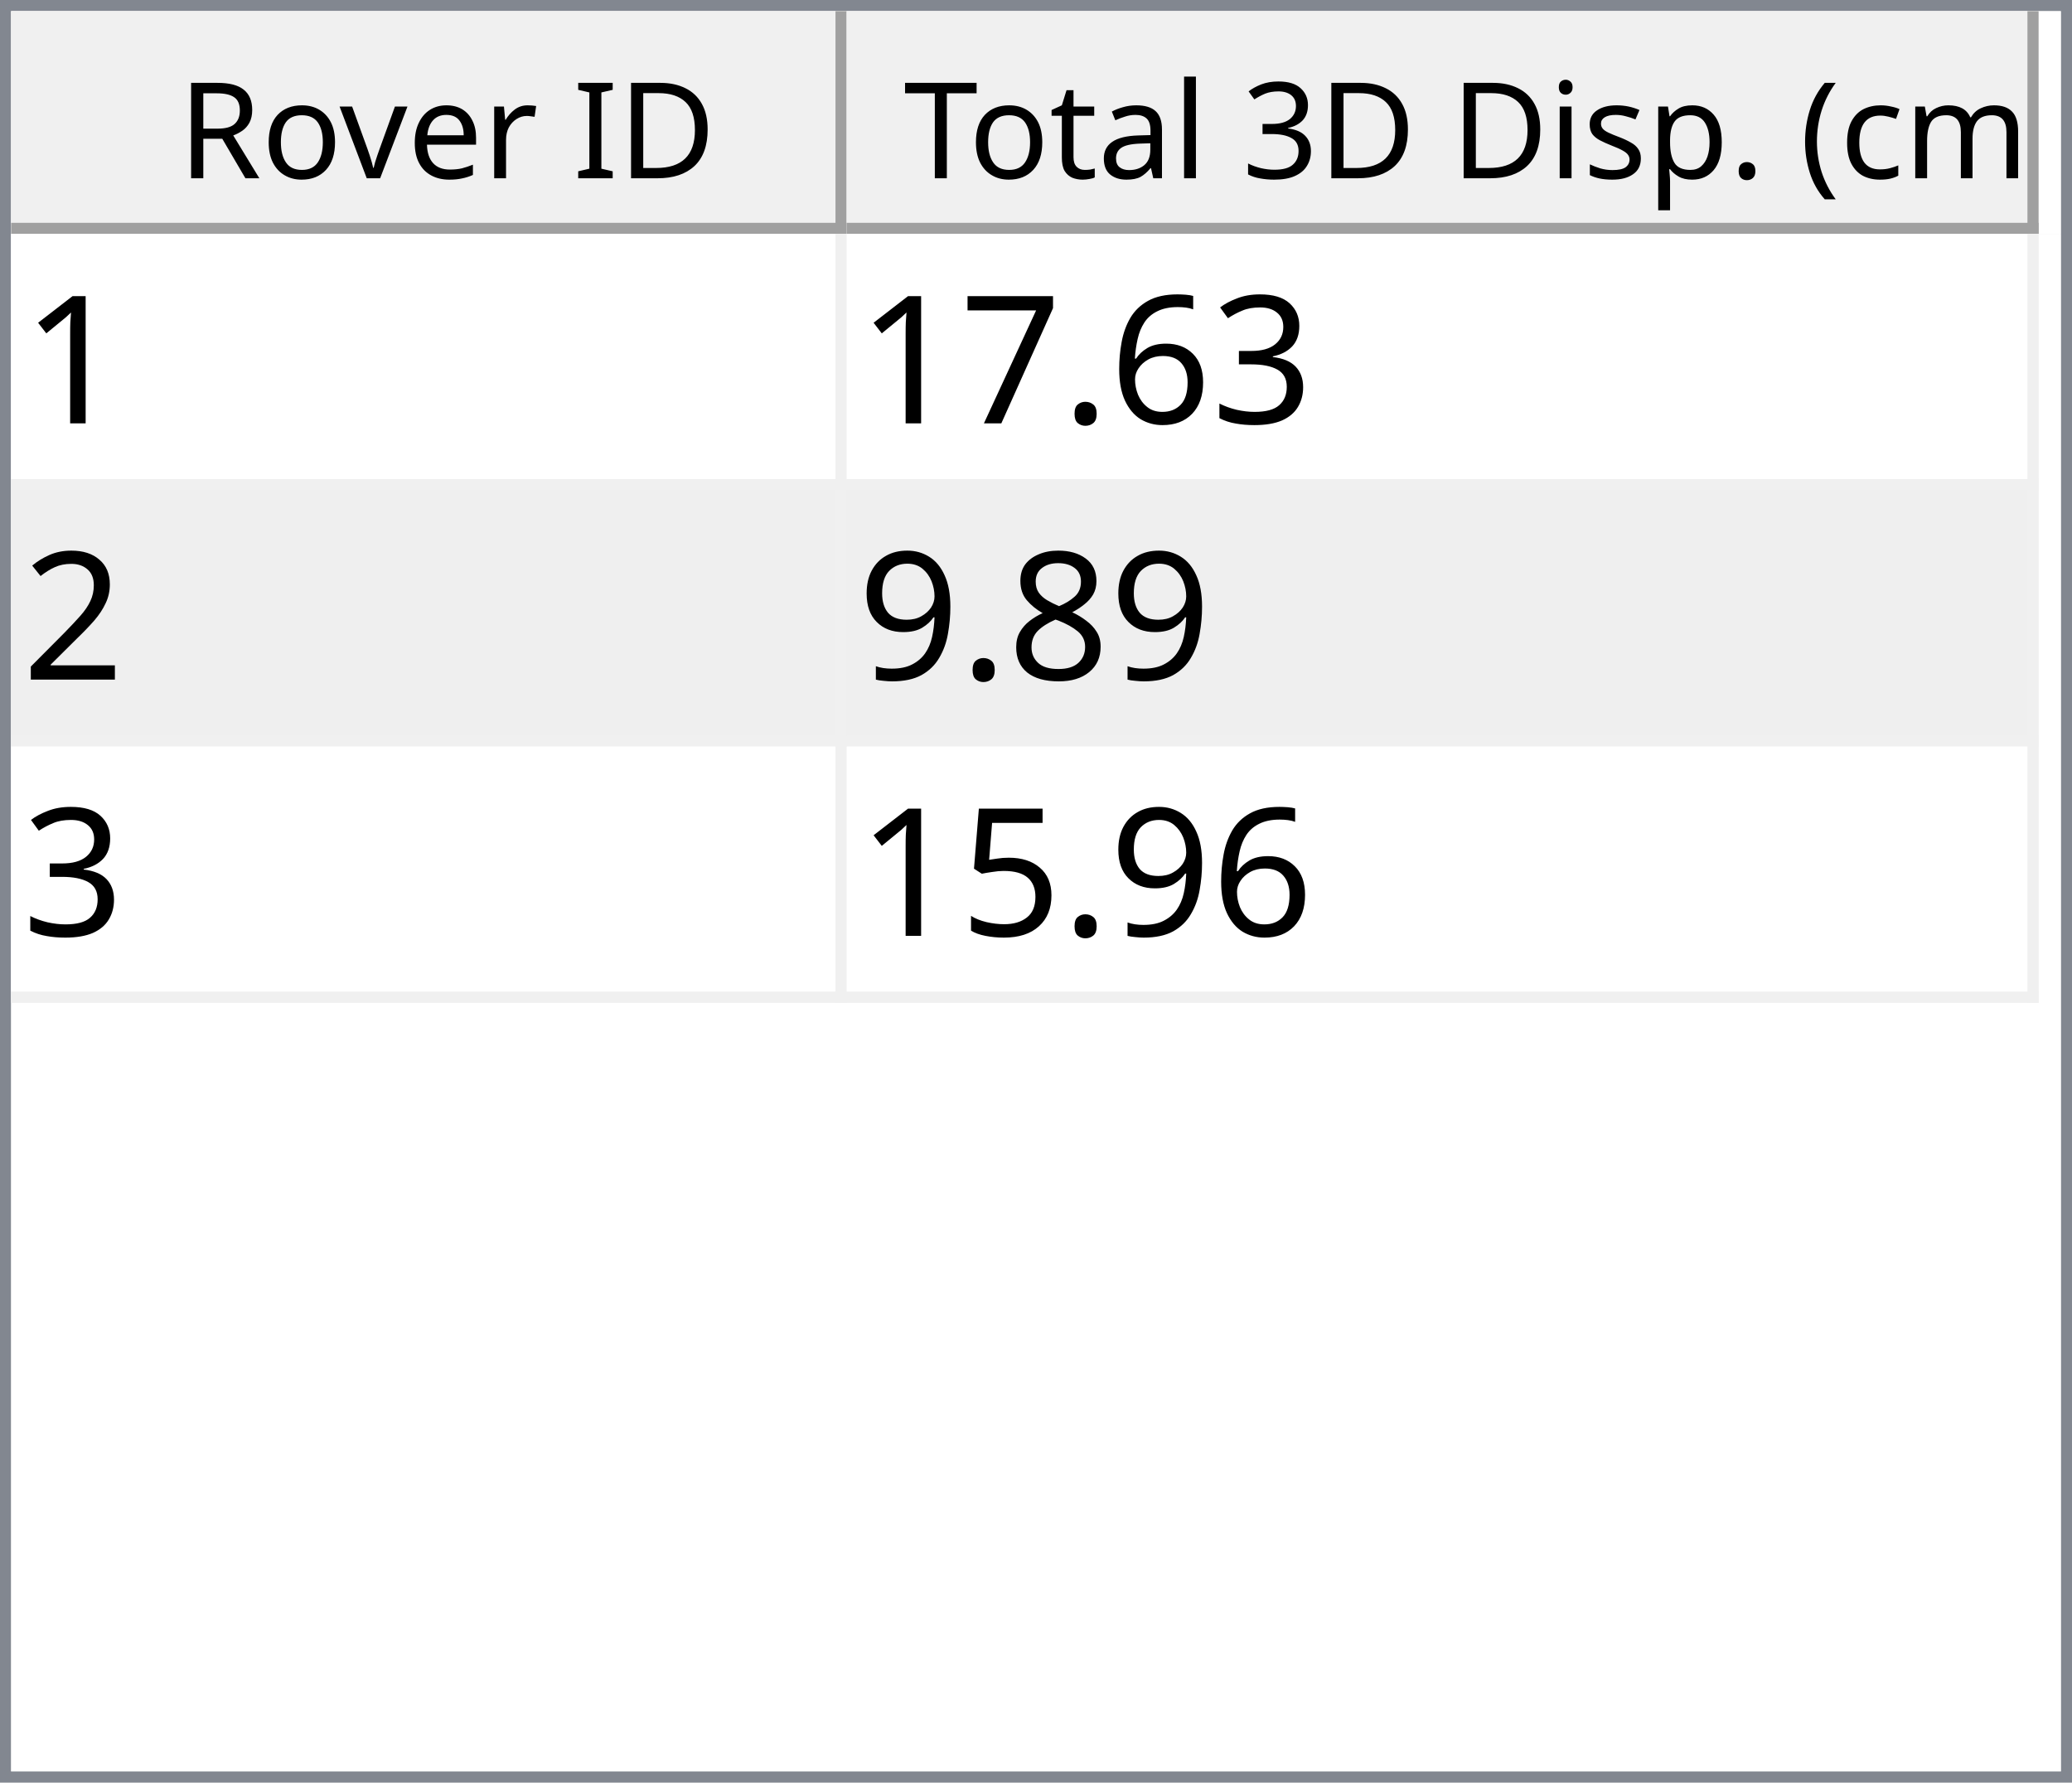
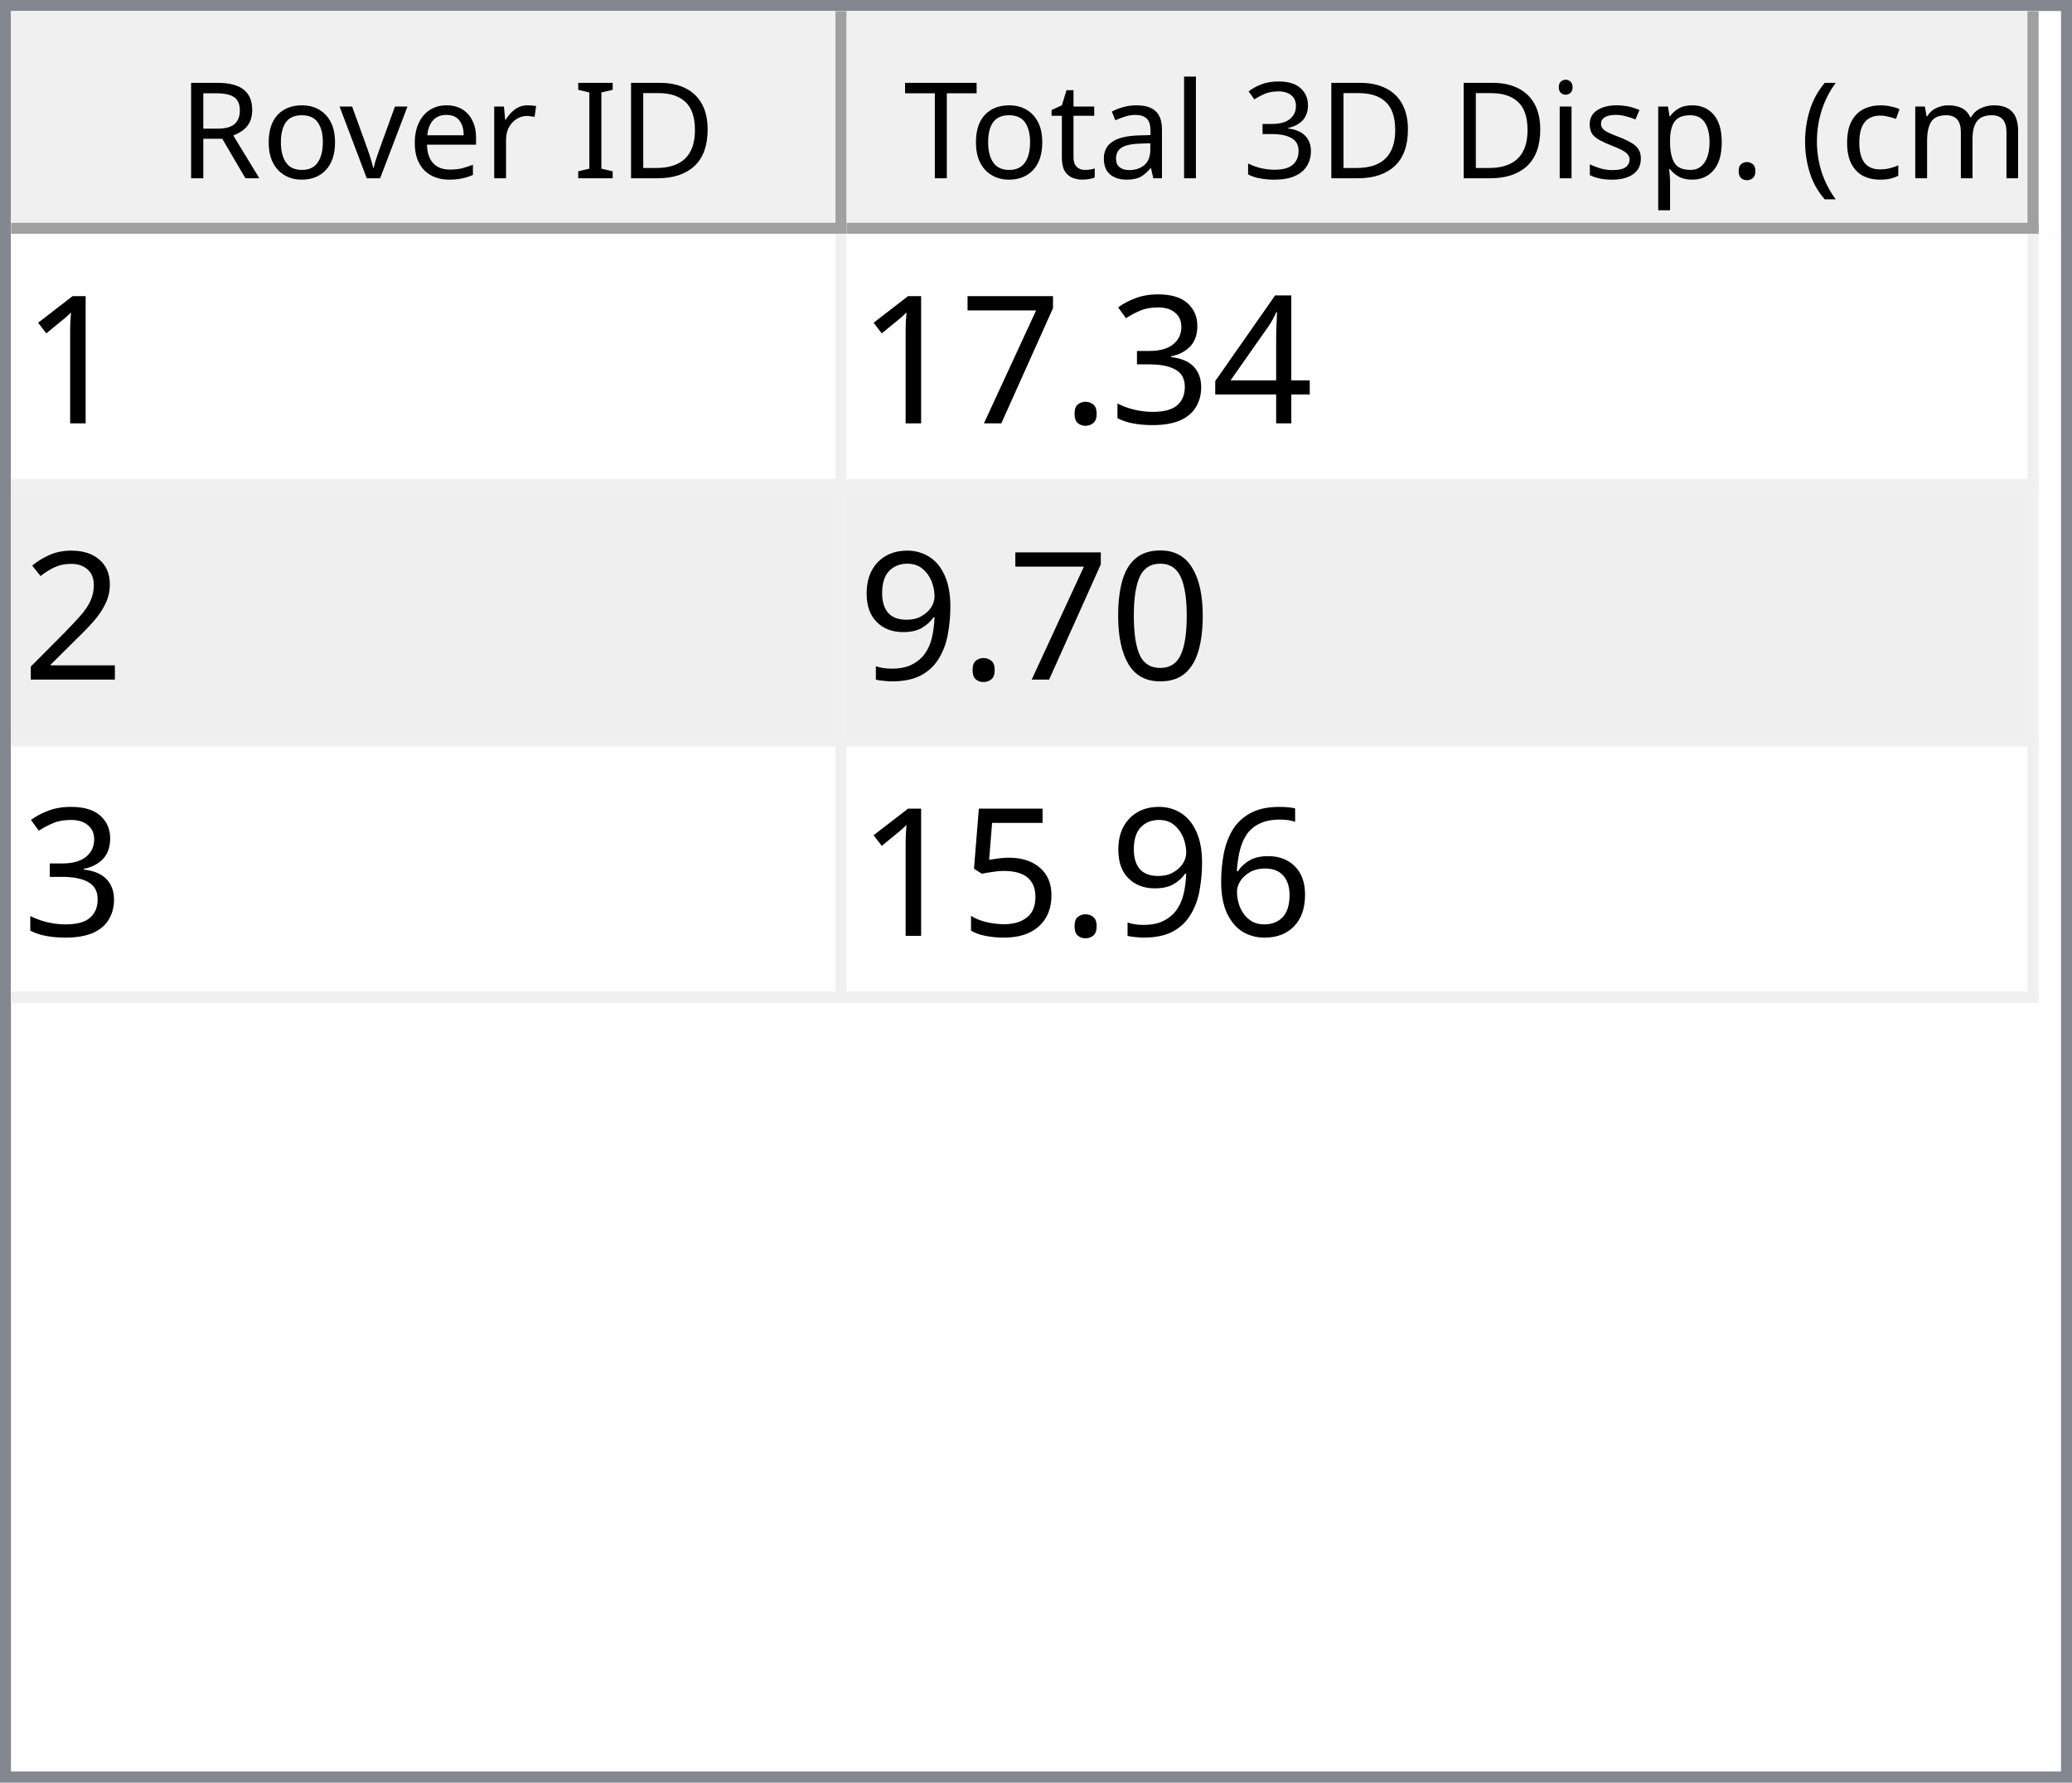
<svg xmlns="http://www.w3.org/2000/svg" style="fill-opacity:1; color-rendering:auto; color-interpolation:auto; text-rendering:auto; stroke:black; stroke-linecap:square; stroke-miterlimit:10; shape-rendering:auto; stroke-opacity:1; fill:black; stroke-dasharray:none; font-weight:normal; stroke-width:1; font-family:'Dialog'; font-style:normal; stroke-linejoin:miter; font-size:12px; stroke-dashoffset:0; image-rendering:auto;" width="186" height="160">
  <defs id="genericDefs" />
  <g>
    <defs id="defs1">
      <clipPath clipPathUnits="userSpaceOnUse" id="clipPath1">
        <path d="M0 0 L186 0 L186 160 L0 160 L0 0 Z" />
      </clipPath>
      <clipPath clipPathUnits="userSpaceOnUse" id="clipPath2">
        <path d="M0 0 L0 160 L186 160 L186 0 Z" />
      </clipPath>
      <clipPath clipPathUnits="userSpaceOnUse" id="clipPath3">
        <path d="M0 0 L0 20 L184 20 L184 0 Z" />
      </clipPath>
      <clipPath clipPathUnits="userSpaceOnUse" id="clipPath4">
        <path d="M0 0 L0 20 L75 20 L75 0 Z" />
      </clipPath>
      <clipPath clipPathUnits="userSpaceOnUse" id="clipPath5">
        <path d="M1 1 L1 19 L74 19 L74 1 Z" />
      </clipPath>
      <clipPath clipPathUnits="userSpaceOnUse" id="clipPath6">
        <path d="M0 0 L0 18 L73 18 L73 0 Z" />
      </clipPath>
      <clipPath clipPathUnits="userSpaceOnUse" id="clipPath7">
        <path d="M-0.5 -0.5 L-0.5 19.5 L74.5 19.5 L74.5 -0.5 Z" />
      </clipPath>
      <clipPath clipPathUnits="userSpaceOnUse" id="clipPath8">
        <path d="M0 0 L0 20 L107 20 L107 0 Z" />
      </clipPath>
      <clipPath clipPathUnits="userSpaceOnUse" id="clipPath9">
        <path d="M1 1 L1 19 L106 19 L106 1 Z" />
      </clipPath>
      <clipPath clipPathUnits="userSpaceOnUse" id="clipPath10">
        <path d="M0 0 L0 18 L105 18 L105 0 Z" />
      </clipPath>
      <clipPath clipPathUnits="userSpaceOnUse" id="clipPath11">
        <path d="M-0.5 -0.5 L-0.5 19.5 L106.5 19.5 L106.5 -0.5 Z" />
      </clipPath>
      <clipPath clipPathUnits="userSpaceOnUse" id="clipPath12">
        <path d="M0 0 L0 138 L184 138 L184 0 Z" />
      </clipPath>
      <clipPath clipPathUnits="userSpaceOnUse" id="clipPath13">
        <path d="M0 0 L0 69 L182 69 L182 0 Z" />
      </clipPath>
      <clipPath clipPathUnits="userSpaceOnUse" id="clipPath14">
        <path d="M-0.5 -0.5 L-0.5 68.5 L181.5 68.5 L181.5 -0.5 Z" />
      </clipPath>
      <clipPath clipPathUnits="userSpaceOnUse" id="clipPath15">
        <path d="M0 0 L0 22 L74 22 L74 0 Z" />
      </clipPath>
      <clipPath clipPathUnits="userSpaceOnUse" id="clipPath16">
        <path d="M0 0 L0 22 L106 22 L106 0 Z" />
      </clipPath>
      <font horiz-adv-x="64.551" id="font1">
        <font-face ascent="107.91" descent="25.098" units-per-em="100" style="font-style:normal; font-family:Segoe UI; font-weight:normal;" />
        <missing-glyph horiz-adv-x="64.551" d="M8.109 0 L8.109 68.266 L56.453 68.266 L56.453 0 L8.109 0 ZM15.328 7.234 L49.219 7.234 L49.219 61.031 L15.328 61.031 L15.328 7.234 Z" />
        <glyph unicode="D" horiz-adv-x="70.117" d="M9.188 0 L9.188 70.016 L28.516 70.016 Q65.531 70.016 65.531 35.891 Q65.531 19.672 55.25 9.836 Q44.969 0 27.734 0 L9.188 0 ZM17.391 62.594 L17.391 7.422 L27.828 7.422 Q41.609 7.422 49.273 14.797 Q56.938 22.172 56.938 35.688 Q56.938 62.594 28.328 62.594 L17.391 62.594 Z" />
        <glyph unicode="I" horiz-adv-x="26.611" d="M17.391 0 L9.188 0 L9.188 70.016 L17.391 70.016 L17.391 0 Z" />
        <glyph unicode=" " horiz-adv-x="27.393" d="" />
        <glyph unicode="r" horiz-adv-x="34.766" d="M34.188 41.891 Q32.078 43.5 28.125 43.5 Q23 43.5 19.555 38.672 Q16.109 33.844 16.109 25.484 L16.109 0 L8.109 0 L8.109 50 L16.109 50 L16.109 39.703 L16.312 39.703 Q18.016 44.969 21.531 47.922 Q25.047 50.875 29.391 50.875 Q32.516 50.875 34.188 50.203 L34.188 41.891 Z" />
        <glyph unicode="e" horiz-adv-x="52.295" d="M48.297 23 L12.984 23 Q13.188 14.656 17.484 10.109 Q21.781 5.562 29.297 5.562 Q37.75 5.562 44.828 11.141 L44.828 3.609 Q38.234 -1.172 27.391 -1.172 Q16.797 -1.172 10.742 5.641 Q4.688 12.453 4.688 24.812 Q4.688 36.469 11.305 43.82 Q17.922 51.172 27.734 51.172 Q37.547 51.172 42.922 44.828 Q48.297 38.484 48.297 27.203 L48.297 23 ZM40.094 29.781 Q40.047 36.719 36.75 40.578 Q33.453 44.438 27.594 44.438 Q21.922 44.438 17.969 40.383 Q14.016 36.328 13.094 29.781 L40.094 29.781 Z" />
        <glyph unicode="v" horiz-adv-x="47.9" d="M47.406 50 L27.484 0 L19.625 0 L0.688 50 L9.469 50 L22.172 13.672 Q23.578 9.672 23.922 6.688 L24.125 6.688 Q24.609 10.453 25.688 13.484 L38.969 50 L47.406 50 Z" />
        <glyph unicode="o" horiz-adv-x="58.594" d="M29 -1.172 Q17.922 -1.172 11.305 5.836 Q4.688 12.844 4.688 24.422 Q4.688 37.016 11.57 44.094 Q18.453 51.172 30.172 51.172 Q41.359 51.172 47.633 44.289 Q53.906 37.406 53.906 25.203 Q53.906 13.234 47.141 6.031 Q40.375 -1.172 29 -1.172 ZM29.594 44.438 Q21.875 44.438 17.383 39.188 Q12.891 33.938 12.891 24.703 Q12.891 15.828 17.43 10.695 Q21.969 5.562 29.594 5.562 Q37.359 5.562 41.531 10.594 Q45.703 15.625 45.703 24.906 Q45.703 34.281 41.531 39.359 Q37.359 44.438 29.594 44.438 Z" />
        <glyph unicode="R" horiz-adv-x="59.814" d="M59.375 0 L49.609 0 L37.891 19.625 Q36.281 22.359 34.766 24.289 Q33.25 26.219 31.664 27.438 Q30.078 28.656 28.25 29.219 Q26.422 29.781 24.125 29.781 L17.391 29.781 L17.391 0 L9.188 0 L9.188 70.016 L30.078 70.016 Q34.672 70.016 38.555 68.867 Q42.438 67.719 45.289 65.375 Q48.141 63.031 49.758 59.547 Q51.375 56.062 51.375 51.375 Q51.375 47.703 50.273 44.656 Q49.172 41.609 47.148 39.211 Q45.125 36.812 42.266 35.133 Q39.406 33.453 35.844 32.516 L35.844 32.328 Q37.594 31.547 38.891 30.547 Q40.188 29.547 41.359 28.18 Q42.531 26.812 43.68 25.078 Q44.828 23.344 46.234 21.047 L59.375 0 ZM17.391 62.594 L17.391 37.203 L28.516 37.203 Q31.594 37.203 34.203 38.133 Q36.812 39.062 38.719 40.797 Q40.625 42.531 41.703 45.047 Q42.781 47.562 42.781 50.688 Q42.781 56.297 39.141 59.445 Q35.5 62.594 28.609 62.594 L17.391 62.594 Z" />
        <glyph unicode=")" horiz-adv-x="30.176" d="M8.297 -15.922 L1.172 -15.922 Q16.406 2.344 16.406 26.812 Q16.406 51.469 1.078 70.016 L8.297 70.016 Q23.531 52.156 23.531 26.703 Q23.531 1.375 8.297 -15.922 Z" />
        <glyph unicode="m" horiz-adv-x="86.133" d="M79.109 0 L71.094 0 L71.094 28.719 Q71.094 37.016 68.531 40.727 Q65.969 44.438 59.906 44.438 Q54.781 44.438 51.195 39.75 Q47.609 35.062 47.609 28.516 L47.609 0 L39.594 0 L39.594 29.688 Q39.594 44.438 28.219 44.438 Q22.953 44.438 19.531 40.016 Q16.109 35.594 16.109 28.516 L16.109 0 L8.109 0 L8.109 50 L16.109 50 L16.109 42.094 L16.312 42.094 Q21.625 51.172 31.844 51.172 Q36.969 51.172 40.773 48.312 Q44.578 45.453 46 40.828 Q51.562 51.172 62.594 51.172 Q79.109 51.172 79.109 30.812 L79.109 0 Z" />
        <glyph unicode="c" horiz-adv-x="46.191" d="M42.188 2.297 Q36.422 -1.172 28.516 -1.172 Q17.828 -1.172 11.258 5.789 Q4.688 12.75 4.688 23.828 Q4.688 36.188 11.766 43.68 Q18.844 51.172 30.672 51.172 Q37.25 51.172 42.281 48.734 L42.281 40.531 Q36.719 44.438 30.375 44.438 Q22.703 44.438 17.797 38.945 Q12.891 33.453 12.891 24.516 Q12.891 15.719 17.508 10.641 Q22.125 5.562 29.891 5.562 Q36.422 5.562 42.188 9.906 L42.188 2.297 Z" />
        <glyph unicode="(" horiz-adv-x="30.176" d="M29.109 -15.922 L21.969 -15.922 Q6.844 1.375 6.844 26.703 Q6.844 52.156 21.969 70.016 L29.203 70.016 Q13.875 51.469 13.875 26.812 Q13.875 2.344 29.109 -15.922 Z" />
        <glyph unicode="." horiz-adv-x="21.68" d="M10.891 -1.078 Q8.641 -1.078 7.055 0.539 Q5.469 2.156 5.469 4.391 Q5.469 6.641 7.055 8.273 Q8.641 9.906 10.891 9.906 Q13.188 9.906 14.797 8.273 Q16.406 6.641 16.406 4.391 Q16.406 2.156 14.797 0.539 Q13.188 -1.078 10.891 -1.078 Z" />
        <glyph unicode="p" horiz-adv-x="58.789" d="M16.312 7.234 L16.109 7.234 L16.109 -23 L8.109 -23 L8.109 50 L16.109 50 L16.109 41.219 L16.312 41.219 Q22.219 51.172 33.594 51.172 Q43.266 51.172 48.688 44.461 Q54.109 37.75 54.109 26.469 Q54.109 13.922 48 6.375 Q41.891 -1.172 31.297 -1.172 Q21.578 -1.172 16.312 7.234 ZM16.109 27.391 L16.109 20.406 Q16.109 14.203 20.141 9.883 Q24.172 5.562 30.375 5.562 Q37.641 5.562 41.773 11.133 Q45.906 16.703 45.906 26.609 Q45.906 34.969 42.047 39.703 Q38.188 44.438 31.594 44.438 Q24.609 44.438 20.359 39.578 Q16.109 34.719 16.109 27.391 Z" />
        <glyph unicode="s" horiz-adv-x="42.432" d="M5.078 1.812 L5.078 10.406 Q11.625 5.562 19.484 5.562 Q30.031 5.562 30.031 12.594 Q30.031 14.594 29.125 15.992 Q28.219 17.391 26.68 18.461 Q25.141 19.531 23.07 20.383 Q21 21.234 18.609 22.172 Q15.281 23.484 12.766 24.828 Q10.25 26.172 8.57 27.859 Q6.891 29.547 6.031 31.695 Q5.172 33.844 5.172 36.719 Q5.172 40.234 6.789 42.945 Q8.406 45.656 11.086 47.484 Q13.766 49.312 17.211 50.242 Q20.656 51.172 24.312 51.172 Q30.812 51.172 35.938 48.922 L35.938 40.828 Q30.422 44.438 23.25 44.438 Q21 44.438 19.195 43.922 Q17.391 43.406 16.094 42.477 Q14.797 41.547 14.086 40.258 Q13.375 38.969 13.375 37.406 Q13.375 35.453 14.086 34.133 Q14.797 32.812 16.164 31.789 Q17.531 30.766 19.484 29.938 Q21.438 29.109 23.922 28.125 Q27.25 26.859 29.883 25.516 Q32.516 24.172 34.375 22.484 Q36.234 20.797 37.234 18.602 Q38.234 16.406 38.234 13.375 Q38.234 9.672 36.602 6.938 Q34.969 4.203 32.234 2.398 Q29.5 0.594 25.93 -0.289 Q22.359 -1.172 18.453 -1.172 Q10.75 -1.172 5.078 1.812 Z" />
        <glyph unicode="i" horiz-adv-x="24.219" d="M12.203 62.703 Q10.062 62.703 8.547 64.164 Q7.031 65.625 7.031 67.875 Q7.031 70.125 8.547 71.609 Q10.062 73.094 12.203 73.094 Q14.406 73.094 15.945 71.609 Q17.484 70.125 17.484 67.875 Q17.484 65.719 15.945 64.211 Q14.406 62.703 12.203 62.703 ZM16.109 0 L8.109 0 L8.109 50 L16.109 50 L16.109 0 Z" />
        <glyph unicode="3" horiz-adv-x="53.906" d="M46.531 19.828 Q46.531 15.094 44.75 11.211 Q42.969 7.328 39.719 4.57 Q36.469 1.812 31.93 0.297 Q27.391 -1.219 21.922 -1.219 Q11.922 -1.219 6 2.594 L6 11.188 Q13.094 5.609 22.219 5.609 Q25.875 5.609 28.828 6.539 Q31.781 7.469 33.906 9.227 Q36.031 10.984 37.18 13.477 Q38.328 15.969 38.328 19.094 Q38.328 32.812 18.797 32.812 L12.984 32.812 L12.984 39.594 L18.5 39.594 Q35.797 39.594 35.797 52.484 Q35.797 64.406 22.609 64.406 Q15.188 64.406 8.688 59.422 L8.688 67.188 Q15.375 71.188 24.609 71.188 Q29 71.188 32.57 69.969 Q36.141 68.75 38.68 66.555 Q41.219 64.359 42.609 61.281 Q44 58.203 44 54.5 Q44 40.672 30.031 36.719 L30.031 36.531 Q33.594 36.141 36.625 34.797 Q39.656 33.453 41.852 31.305 Q44.047 29.156 45.289 26.25 Q46.531 23.344 46.531 19.828 Z" />
        <glyph unicode="l" horiz-adv-x="24.219" d="M16.109 0 L8.109 0 L8.109 74.031 L16.109 74.031 L16.109 0 Z" />
        <glyph unicode="a" horiz-adv-x="50.879" d="M43.891 0 L35.891 0 L35.891 7.812 L35.688 7.812 Q30.469 -1.172 20.312 -1.172 Q12.844 -1.172 8.617 2.781 Q4.391 6.734 4.391 13.281 Q4.391 27.297 20.906 29.594 L35.891 31.688 Q35.891 44.438 25.594 44.438 Q16.547 44.438 9.281 38.281 L9.281 46.484 Q16.656 51.172 26.266 51.172 Q43.891 51.172 43.891 32.516 L43.891 0 ZM35.891 25.297 L23.828 23.641 Q18.266 22.859 15.43 20.875 Q12.594 18.891 12.594 13.875 Q12.594 10.203 15.211 7.883 Q17.828 5.562 22.172 5.562 Q28.125 5.562 32.008 9.742 Q35.891 13.922 35.891 20.312 L35.891 25.297 Z" />
        <glyph unicode="t" horiz-adv-x="33.887" d="M31.297 0.484 Q28.469 -1.078 23.828 -1.078 Q10.688 -1.078 10.688 13.578 L10.688 43.172 L2.094 43.172 L2.094 50 L10.688 50 L10.688 62.203 L18.703 64.797 L18.703 50 L31.297 50 L31.297 43.172 L18.703 43.172 L18.703 14.984 Q18.703 9.969 20.414 7.82 Q22.125 5.672 26.078 5.672 Q29.109 5.672 31.297 7.328 L31.297 0.484 Z" />
        <glyph unicode="T" horiz-adv-x="52.393" d="M50.594 62.594 L30.375 62.594 L30.375 0 L22.172 0 L22.172 62.594 L2 62.594 L2 70.016 L50.594 70.016 L50.594 62.594 Z" />
      </font>
      <font horiz-adv-x="75.0" id="font2">
        <font-face ascent="100.537" descent="21.973" units-per-em="100" style="font-style:normal; font-family:sans-serif; font-weight:normal;" />
        <missing-glyph horiz-adv-x="75.0" d="M12.5 0 L12.5 62.5 L62.5 62.5 L62.5 0 L12.5 0 ZM14.062 1.562 L60.938 1.562 L60.938 60.938 L14.062 60.938 L14.062 1.562 Z" />
        <glyph unicode="1" horiz-adv-x="55.615" d="M37.25 0 L28.469 0 L28.469 56 Q25.297 52.984 20.141 49.953 Q14.984 46.922 10.891 45.406 L10.891 53.906 Q18.266 57.375 23.781 62.305 Q29.297 67.234 31.594 71.875 L37.25 71.875 L37.25 0 Z" />
+         <glyph unicode="4" horiz-adv-x="55.615" d="M32.328 0 L32.328 17.141 L1.266 17.141 L1.266 25.203 L33.938 71.578 L41.109 71.578 L41.109 25.203 L50.781 25.203 L50.781 17.141 L41.109 17.141 L41.109 0 L32.328 0 ZM32.328 25.203 L32.328 57.469 L9.906 25.203 L32.328 25.203 Z" />
        <glyph unicode="3" horiz-adv-x="55.615" d="M4.203 18.891 L12.984 20.062 Q14.5 12.594 18.141 9.297 Q21.781 6 27 6 Q33.203 6 37.477 10.297 Q41.75 14.594 41.75 20.953 Q41.75 27 37.797 30.93 Q33.844 34.859 27.734 34.859 Q25.25 34.859 21.531 33.891 L22.516 41.609 Q23.391 41.5 23.922 41.5 Q29.547 41.5 34.039 44.43 Q38.531 47.359 38.531 53.469 Q38.531 58.297 35.258 61.477 Q31.984 64.656 26.812 64.656 Q21.688 64.656 18.266 61.43 Q14.844 58.203 13.875 51.766 L5.078 53.328 Q6.688 62.156 12.398 67.016 Q18.109 71.875 26.609 71.875 Q32.469 71.875 37.398 69.359 Q42.328 66.844 44.945 62.5 Q47.562 58.156 47.562 53.266 Q47.562 48.641 45.07 44.828 Q42.578 41.016 37.703 38.766 Q44.047 37.312 47.562 32.695 Q51.078 28.078 51.078 21.141 Q51.078 11.766 44.242 5.25 Q37.406 -1.266 26.953 -1.266 Q17.531 -1.266 11.305 4.352 Q5.078 9.969 4.203 18.891 Z" />
-         <glyph unicode="6" horiz-adv-x="55.615" d="M49.75 54.047 L41.016 53.375 Q39.844 58.547 37.703 60.891 Q34.125 64.656 28.906 64.656 Q24.703 64.656 21.531 62.312 Q17.391 59.281 14.992 53.469 Q12.594 47.656 12.5 36.922 Q15.672 41.75 20.266 44.094 Q24.859 46.438 29.891 46.438 Q38.672 46.438 44.852 39.969 Q51.031 33.5 51.031 23.25 Q51.031 16.5 48.125 10.719 Q45.219 4.938 40.141 1.859 Q35.062 -1.219 28.609 -1.219 Q17.625 -1.219 10.695 6.859 Q3.766 14.938 3.766 33.5 Q3.766 54.25 11.422 63.672 Q18.109 71.875 29.438 71.875 Q37.891 71.875 43.289 67.141 Q48.688 62.406 49.75 54.047 ZM13.875 23.188 Q13.875 18.656 15.797 14.508 Q17.719 10.359 21.188 8.18 Q24.656 6 28.469 6 Q34.031 6 38.039 10.492 Q42.047 14.984 42.047 22.703 Q42.047 30.125 38.086 34.398 Q34.125 38.672 28.125 38.672 Q22.172 38.672 18.023 34.398 Q13.875 30.125 13.875 23.188 Z" />
        <glyph unicode="." horiz-adv-x="27.783" d="M9.078 0 L9.078 10.016 L19.094 10.016 L19.094 0 L9.078 0 Z" />
        <glyph unicode="7" horiz-adv-x="55.615" d="M4.734 62.203 L4.734 70.656 L51.078 70.656 L51.078 63.812 Q44.234 56.547 37.523 44.484 Q30.812 32.422 27.156 19.672 Q24.516 10.688 23.781 0 L14.75 0 Q14.891 8.453 18.062 20.414 Q21.234 32.375 27.172 43.484 Q33.109 54.594 39.797 62.203 L4.734 62.203 Z" />
        <glyph unicode="2" horiz-adv-x="55.615" d="M50.344 8.453 L50.344 0 L3.031 0 Q2.938 3.172 4.047 6.109 Q5.859 10.938 9.836 15.625 Q13.812 20.312 21.344 26.469 Q33.016 36.031 37.117 41.625 Q41.219 47.219 41.219 52.203 Q41.219 57.422 37.477 61.008 Q33.734 64.594 27.734 64.594 Q21.391 64.594 17.578 60.789 Q13.766 56.984 13.719 50.25 L4.688 51.172 Q5.609 61.281 11.664 66.578 Q17.719 71.875 27.938 71.875 Q38.234 71.875 44.242 66.164 Q50.25 60.453 50.25 52 Q50.25 47.703 48.492 43.555 Q46.734 39.406 42.656 34.812 Q38.578 30.219 29.109 22.219 Q21.188 15.578 18.945 13.211 Q16.703 10.844 15.234 8.453 L50.344 8.453 Z" />
-         <glyph unicode="8" horiz-adv-x="55.615" d="M17.672 38.812 Q12.203 40.828 9.57 44.539 Q6.938 48.25 6.938 53.422 Q6.938 61.234 12.555 66.555 Q18.172 71.875 27.484 71.875 Q36.859 71.875 42.578 66.43 Q48.297 60.984 48.297 53.172 Q48.297 48.188 45.68 44.508 Q43.062 40.828 37.75 38.812 Q44.344 36.672 47.781 31.883 Q51.219 27.094 51.219 20.453 Q51.219 11.281 44.727 5.031 Q38.234 -1.219 27.641 -1.219 Q17.047 -1.219 10.547 5.055 Q4.047 11.328 4.047 20.703 Q4.047 27.688 7.594 32.398 Q11.141 37.109 17.672 38.812 ZM15.922 53.719 Q15.922 48.641 19.195 45.414 Q22.469 42.188 27.688 42.188 Q32.766 42.188 36.016 45.383 Q39.266 48.578 39.266 53.219 Q39.266 58.062 35.914 61.359 Q32.562 64.656 27.594 64.656 Q22.562 64.656 19.242 61.43 Q15.922 58.203 15.922 53.719 ZM13.094 20.656 Q13.094 16.891 14.875 13.375 Q16.656 9.859 20.172 7.93 Q23.688 6 27.734 6 Q34.031 6 38.133 10.055 Q42.234 14.109 42.234 20.359 Q42.234 26.703 38.016 30.859 Q33.797 35.016 27.438 35.016 Q21.234 35.016 17.164 30.914 Q13.094 26.812 13.094 20.656 Z" />
+         <glyph unicode="0" horiz-adv-x="55.615" d="M4.156 35.297 Q4.156 48 6.766 55.742 Q9.375 63.484 14.523 67.68 Q19.672 71.875 27.484 71.875 Q33.25 71.875 37.594 69.555 Q41.938 67.234 44.773 62.867 Q47.609 58.5 49.219 52.227 Q50.828 45.953 50.828 35.297 Q50.828 22.703 48.242 14.969 Q45.656 7.234 40.508 3.008 Q35.359 -1.219 27.484 -1.219 Q17.141 -1.219 11.234 6.203 Q4.156 15.141 4.156 35.297 ZM13.188 35.297 Q13.188 17.672 17.312 11.836 Q21.438 6 27.484 6 Q33.547 6 37.672 11.859 Q41.797 17.719 41.797 35.297 Q41.797 52.984 37.672 58.789 Q33.547 64.594 27.391 64.594 Q21.344 64.594 17.719 59.469 Q13.188 52.938 13.188 35.297 Z" />
        <glyph unicode="9" horiz-adv-x="55.615" d="M5.469 16.547 L13.922 17.328 Q14.984 11.375 18.016 8.688 Q21.047 6 25.781 6 Q29.828 6 32.883 7.859 Q35.938 9.719 37.891 12.82 Q39.844 15.922 41.164 21.195 Q42.484 26.469 42.484 31.938 Q42.484 32.516 42.438 33.688 Q39.797 29.5 35.234 26.883 Q30.672 24.266 25.344 24.266 Q16.453 24.266 10.305 30.711 Q4.156 37.156 4.156 47.703 Q4.156 58.594 10.578 65.234 Q17 71.875 26.656 71.875 Q33.641 71.875 39.43 68.117 Q45.219 64.359 48.219 57.398 Q51.219 50.438 51.219 37.25 Q51.219 23.531 48.242 15.406 Q45.266 7.281 39.383 3.031 Q33.5 -1.219 25.594 -1.219 Q17.188 -1.219 11.867 3.445 Q6.547 8.109 5.469 16.547 ZM41.453 48.141 Q41.453 55.719 37.43 60.156 Q33.406 64.594 27.734 64.594 Q21.875 64.594 17.531 59.812 Q13.188 55.031 13.188 47.406 Q13.188 40.578 17.312 36.305 Q21.438 32.031 27.484 32.031 Q33.594 32.031 37.523 36.305 Q41.453 40.578 41.453 48.141 Z" />
+         <glyph unicode="6" horiz-adv-x="55.615" d="M49.75 54.047 L41.016 53.375 Q39.844 58.547 37.703 60.891 Q34.125 64.656 28.906 64.656 Q24.703 64.656 21.531 62.312 Q17.391 59.281 14.992 53.469 Q12.594 47.656 12.5 36.922 Q15.672 41.75 20.266 44.094 Q24.859 46.438 29.891 46.438 Q38.672 46.438 44.852 39.969 Q51.031 33.5 51.031 23.25 Q51.031 16.5 48.125 10.719 Q45.219 4.938 40.141 1.859 Q35.062 -1.219 28.609 -1.219 Q17.625 -1.219 10.695 6.859 Q3.766 14.938 3.766 33.5 Q3.766 54.25 11.422 63.672 Q18.109 71.875 29.438 71.875 Q37.891 71.875 43.289 67.141 Q48.688 62.406 49.75 54.047 ZM13.875 23.188 Q13.875 18.656 15.797 14.508 Q17.719 10.359 21.188 8.18 Q24.656 6 28.469 6 Q34.031 6 38.039 10.492 Q42.047 14.984 42.047 22.703 Q42.047 30.125 38.086 34.398 Q34.125 38.672 28.125 38.672 Q22.172 38.672 18.023 34.398 Q13.875 30.125 13.875 23.188 Z" />
        <glyph unicode="5" horiz-adv-x="55.615" d="M4.156 18.75 L13.375 19.531 Q14.406 12.797 18.141 9.398 Q21.875 6 27.156 6 Q33.5 6 37.891 10.789 Q42.281 15.578 42.281 23.484 Q42.281 31 38.062 35.352 Q33.844 39.703 27 39.703 Q22.75 39.703 19.336 37.773 Q15.922 35.844 13.969 32.766 L5.719 33.844 L12.641 70.609 L48.25 70.609 L48.25 62.203 L19.672 62.203 L15.828 42.969 Q22.266 47.469 29.344 47.469 Q38.719 47.469 45.164 40.969 Q51.609 34.469 51.609 24.266 Q51.609 14.547 45.953 7.469 Q39.062 -1.219 27.156 -1.219 Q17.391 -1.219 11.211 4.25 Q5.031 9.719 4.156 18.75 Z" />
      </font>
    </defs>
    <g style="fill:white; stroke:white;">
      <rect x="0" y="0" width="186" style="clip-path:url(#clipPath1); stroke:none;" height="160" />
    </g>
    <g style="fill:white; text-rendering:optimizeSpeed; color-rendering:optimizeSpeed; image-rendering:optimizeSpeed; shape-rendering:crispEdges; stroke:white; color-interpolation:sRGB;">
      <rect x="0" width="186" height="160" y="0" style="stroke:none;" />
      <path style="stroke:none;" d="M0 160 L186 160 L186 0 L0 0 Z" />
    </g>
    <g style="fill:rgb(240,240,240); font-family:'Segoe UI'; stroke:rgb(240,240,240);">
      <rect x="0" y="0" width="186" style="clip-path:url(#clipPath2); stroke:none;" height="160" />
    </g>
    <g style="fill:rgb(130,135,144); font-family:'Segoe UI'; stroke:rgb(130,135,144);">
      <path d="M0 0 L186 0 L186 160 L0 160 L0 0 ZM1 1 L185 1 L185 159 L1 159 L1 1 Z" style="fill-rule:evenodd; clip-path:url(#clipPath2); stroke:none;" />
    </g>
    <g style="fill:white; font-family:'Segoe UI'; stroke:white;" transform="translate(1,1)">
      <rect x="0" y="0" width="184" style="clip-path:url(#clipPath3); stroke:none;" height="20" />
    </g>
    <g style="fill:rgb(240,240,240); font-family:'Segoe UI'; stroke:rgb(240,240,240);" transform="translate(1,1)">
      <rect x="0" y="0" width="75" style="clip-path:url(#clipPath4); stroke:none;" height="20" />
    </g>
    <g style="font-family:'Segoe UI';" transform="translate(2,2)">
      <text x="14" xml:space="preserve" y="14" style="clip-path:url(#clipPath6); stroke:none;">Rover ID</text>
    </g>
    <g style="fill:rgb(160,160,160); font-family:'Segoe UI'; stroke:rgb(160,160,160); stroke-linejoin:bevel;" transform="translate(1.5,1.5)">
      <line x1="74" x2="74" y1="0" style="fill:none; clip-path:url(#clipPath7);" y2="19" />
    </g>
    <g style="fill:rgb(160,160,160); font-family:'Segoe UI'; stroke:rgb(160,160,160); stroke-linejoin:bevel;" transform="matrix(1,0,0,1,1,1) translate(0.5,0.5)">
      <line x1="0" x2="74" y1="19" style="fill:none; clip-path:url(#clipPath7);" y2="19" />
    </g>
    <g style="fill:rgb(240,240,240); font-family:'Segoe UI'; stroke:rgb(240,240,240);" transform="translate(76,1)">
      <rect x="0" y="0" width="107" style="clip-path:url(#clipPath8); stroke:none;" height="20" />
    </g>
    <g style="font-family:'Segoe UI';" transform="translate(77,2)">
      <text x="1" xml:space="preserve" y="14" style="clip-path:url(#clipPath10); stroke:none;"> Total 3D Disp. (cm)</text>
    </g>
    <g style="fill:rgb(160,160,160); font-family:'Segoe UI'; stroke:rgb(160,160,160); stroke-linejoin:bevel;" transform="translate(76.5,1.5)">
      <line x1="106" x2="106" y1="0" style="fill:none; clip-path:url(#clipPath11);" y2="19" />
    </g>
    <g style="fill:rgb(160,160,160); font-family:'Segoe UI'; stroke:rgb(160,160,160); stroke-linejoin:bevel;" transform="matrix(1,0,0,1,76,1) translate(0.5,0.5)">
      <line x1="0" x2="106" y1="19" style="fill:none; clip-path:url(#clipPath11);" y2="19" />
    </g>
    <g style="fill:white; font-family:'Segoe UI'; stroke:white;" transform="translate(1,21)">
      <rect x="0" y="0" width="184" style="clip-path:url(#clipPath12); stroke:none;" height="138" />
    </g>
    <g style="fill:rgb(240,240,240); font-size:16px; font-family:sans-serif; stroke:rgb(240,240,240);" transform="translate(1,21)">
      <rect x="0" y="0" width="182" style="clip-path:url(#clipPath13); stroke:none;" height="69" />
      <line transform="translate(0.5,0.5)" x1="0" x2="181" y1="22" style="clip-path:url(#clipPath14); fill:none; stroke-linejoin:bevel;" y2="22" />
    </g>
    <g transform="matrix(1,0,0,1,1,21) translate(0.5,0.5)" style="fill:rgb(240,240,240); font-size:16px; font-family:sans-serif; stroke:rgb(240,240,240); stroke-linejoin:bevel;">
      <line x1="0" x2="181" y1="45" style="fill:none; clip-path:url(#clipPath14);" y2="45" />
    </g>
    <g transform="matrix(1,0,0,1,1,21) translate(0.5,0.5)" style="fill:rgb(240,240,240); font-size:16px; font-family:sans-serif; stroke:rgb(240,240,240); stroke-linejoin:bevel;">
      <line x1="0" x2="181" y1="68" style="fill:none; clip-path:url(#clipPath14);" y2="68" />
    </g>
    <g transform="matrix(1,0,0,1,1,21) translate(0.5,0.5)" style="fill:rgb(240,240,240); font-size:16px; font-family:sans-serif; stroke:rgb(240,240,240); stroke-linejoin:bevel;">
      <line x1="74" x2="74" y1="0" style="fill:none; clip-path:url(#clipPath14);" y2="68" />
    </g>
    <g transform="matrix(1,0,0,1,1,21) translate(0.5,0.5)" style="fill:rgb(240,240,240); font-size:16px; font-family:sans-serif; stroke:rgb(240,240,240); stroke-linejoin:bevel;">
      <line x1="181" x2="181" y1="0" style="fill:none; clip-path:url(#clipPath14);" y2="68" />
    </g>
    <g style="fill:white; font-size:16px; font-family:sans-serif; stroke:white;" transform="matrix(1,0,0,1,1,21)">
      <rect x="0" y="0" width="74" style="clip-path:url(#clipPath15); stroke:none;" height="22" />
      <text x="1" y="17" style="fill:black; clip-path:url(#clipPath15); stroke:none;" xml:space="preserve">1</text>
    </g>
    <g style="fill:white; font-size:16px; font-family:sans-serif; stroke:white;" transform="matrix(1,0,0,1,1,21) translate(75,0)">
      <rect x="0" y="0" width="106" style="clip-path:url(#clipPath16); stroke:none;" height="22" />
-       <text x="1" y="17" style="fill:black; clip-path:url(#clipPath16); stroke:none;" xml:space="preserve">17.63</text>
+       <text x="1" y="17" style="fill:black; clip-path:url(#clipPath16); stroke:none;" xml:space="preserve">17.34</text>
    </g>
    <g style="fill:rgb(239,239,239); font-size:16px; font-family:sans-serif; stroke:rgb(239,239,239);" transform="matrix(1,0,0,1,1,21) translate(0,23)">
      <rect x="0" y="0" width="74" style="clip-path:url(#clipPath15); stroke:none;" height="22" />
      <text x="1" y="17" style="fill:black; clip-path:url(#clipPath15); stroke:none;" xml:space="preserve">2</text>
    </g>
    <g style="fill:rgb(239,239,239); font-size:16px; font-family:sans-serif; stroke:rgb(239,239,239);" transform="matrix(1,0,0,1,1,21) translate(75,23)">
      <rect x="0" y="0" width="106" style="clip-path:url(#clipPath16); stroke:none;" height="22" />
-       <text x="1" y="17" style="fill:black; clip-path:url(#clipPath16); stroke:none;" xml:space="preserve">9.89</text>
+       <text x="1" y="17" style="fill:black; clip-path:url(#clipPath16); stroke:none;" xml:space="preserve">9.70</text>
    </g>
    <g style="fill:white; font-size:16px; font-family:sans-serif; stroke:white;" transform="matrix(1,0,0,1,1,21) translate(0,46)">
      <rect x="0" y="0" width="74" style="clip-path:url(#clipPath15); stroke:none;" height="22" />
      <text x="1" y="17" style="fill:black; clip-path:url(#clipPath15); stroke:none;" xml:space="preserve">3</text>
    </g>
    <g style="fill:white; font-size:16px; font-family:sans-serif; stroke:white;" transform="matrix(1,0,0,1,1,21) translate(75,46)">
      <rect x="0" y="0" width="106" style="clip-path:url(#clipPath16); stroke:none;" height="22" />
      <text x="1" y="17" style="fill:black; clip-path:url(#clipPath16); stroke:none;" xml:space="preserve">15.96</text>
    </g>
  </g>
</svg>
